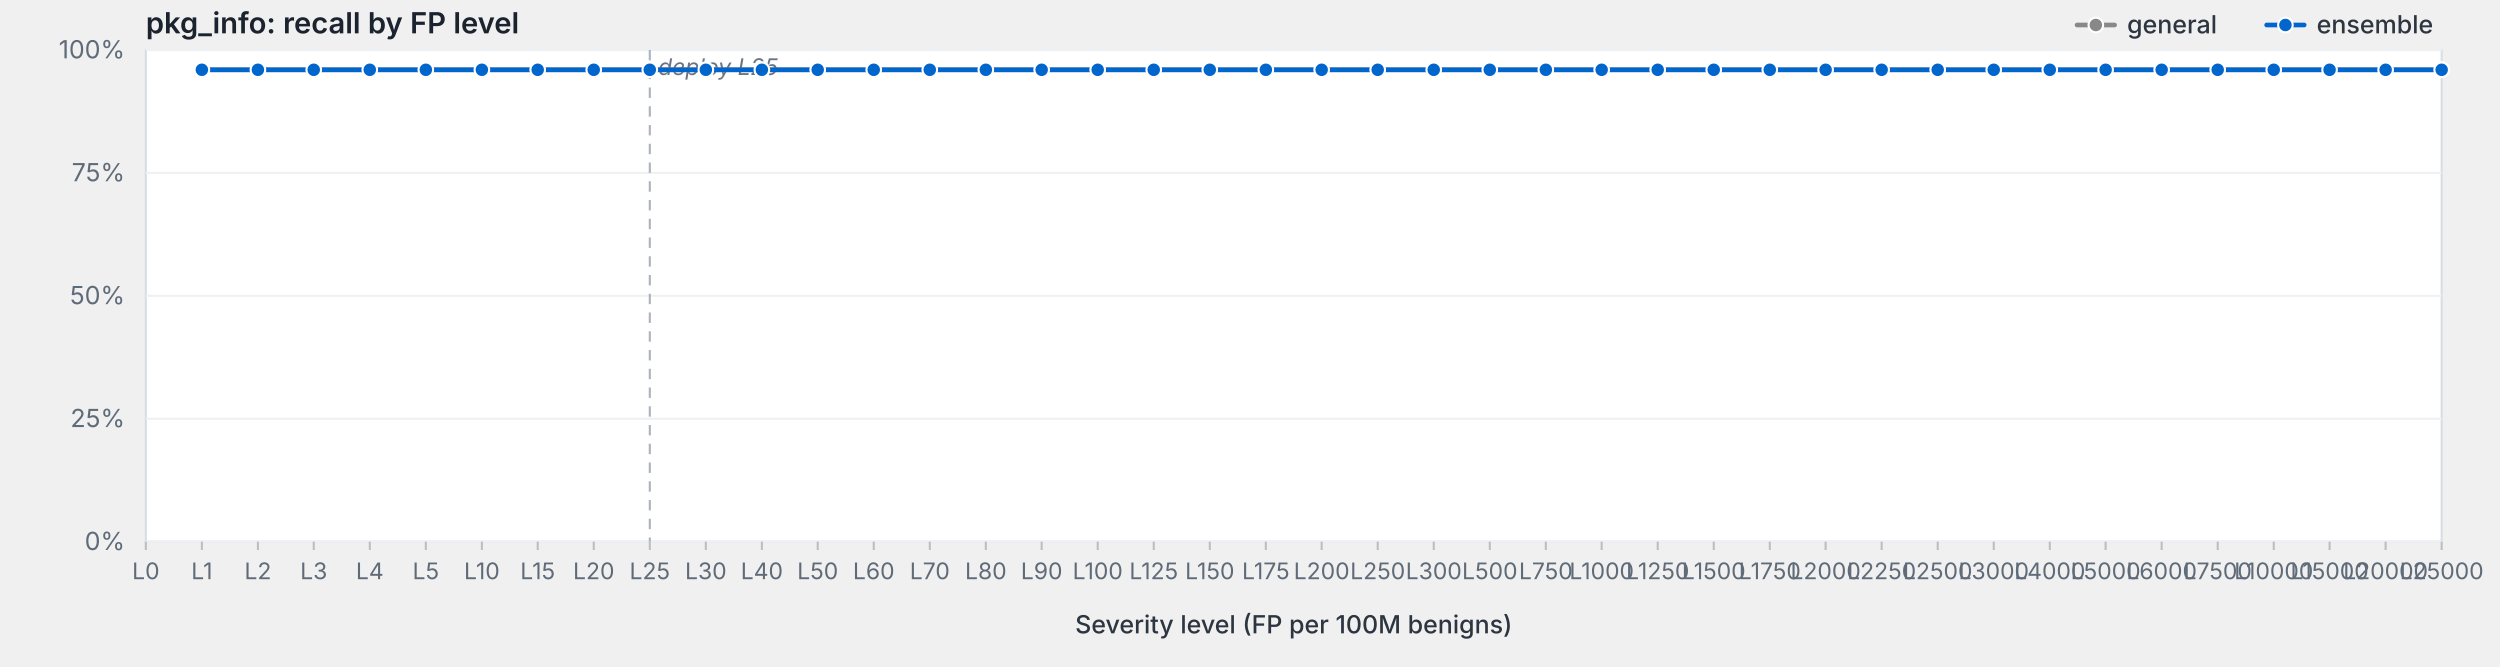
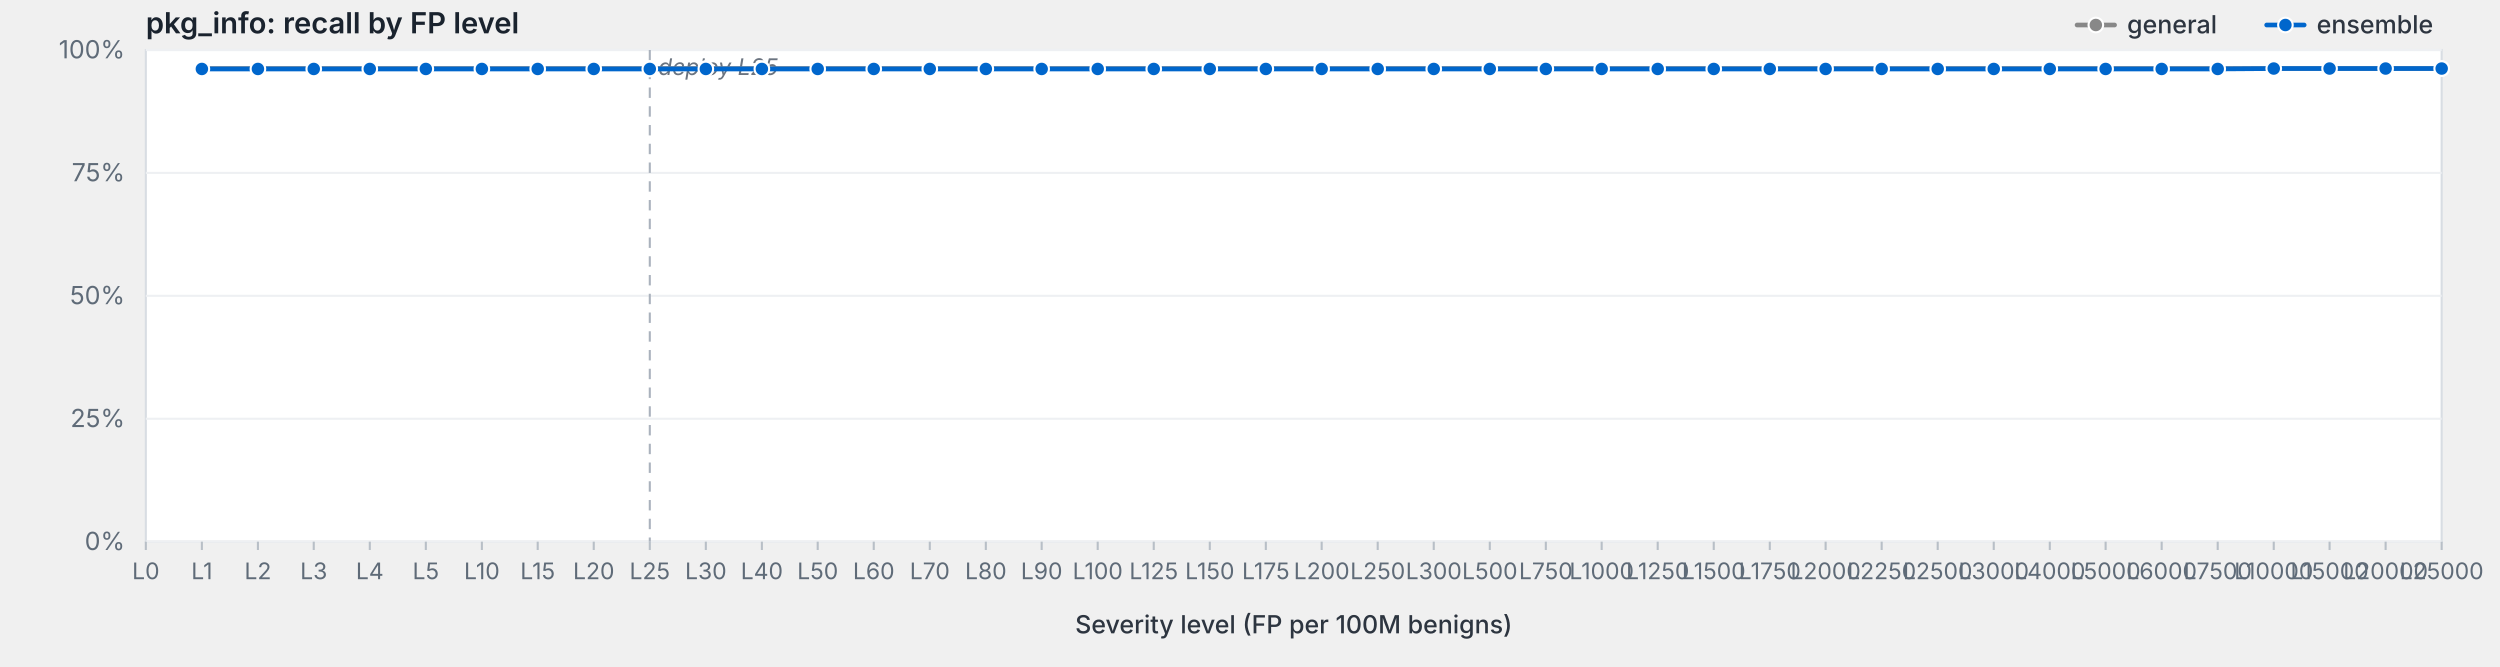
<svg xmlns="http://www.w3.org/2000/svg" viewBox="0 0 1200 320" width="1200" height="320" preserveAspectRatio="xMidYMid meet" role="img" aria-label="pkg_info: recall by FP level">
  <style>svg { background: #fdfdfd; }.frame { fill: #fff; stroke: #d8dde3; stroke-width: 1; }.grid { stroke: #eef0f3; stroke-width: 1; }.tick { stroke: #b8bfc7; stroke-width: 1; }.axis-label { fill: #5f6b78; font-family: -apple-system, BlinkMacSystemFont, "Segoe UI", system-ui, sans-serif; font-size: 12px; }.x-label { fill: #5f6b78; font-family: -apple-system, BlinkMacSystemFont, "Segoe UI", system-ui, sans-serif; font-size: 11px; }.axis-title { fill: #2d3540; font-family: -apple-system, BlinkMacSystemFont, "Segoe UI", system-ui, sans-serif; font-size: 12px; font-weight: 500; }.title { fill: #1a232e; font-family: -apple-system, BlinkMacSystemFont, "Segoe UI", system-ui, sans-serif; font-size: 14px; font-weight: 600; }.deploy-marker { stroke: #aab2bd; stroke-width: 1; stroke-dasharray: 5,4; }.deploy-label { fill: #6b7480; font-family: -apple-system, BlinkMacSystemFont, "Segoe UI", system-ui, sans-serif; font-size: 11px; font-style: italic; }.curve { fill: none; stroke-width: 2.25; stroke-linejoin: round; stroke-linecap: round; }.marker { stroke: #fff; stroke-width: 1; }.legend-text { fill: #2d3540; font-family: -apple-system, BlinkMacSystemFont, "Segoe UI", system-ui, sans-serif; font-size: 12px; font-weight: 500; }</style>
  <text class="title" x="70" y="16">pkg_info: recall by FP level</text>
  <rect class="frame" x="70" y="24" width="1102" height="236" />
  <line class="grid" x1="70" y1="260.0" x2="1172" y2="260.0" />
  <text class="axis-label" x="60" y="264.0" text-anchor="end">0%</text>
  <line class="grid" x1="70" y1="201.0" x2="1172" y2="201.0" />
  <text class="axis-label" x="60" y="205.0" text-anchor="end">25%</text>
  <line class="grid" x1="70" y1="142.0" x2="1172" y2="142.0" />
  <text class="axis-label" x="60" y="146.0" text-anchor="end">50%</text>
  <line class="grid" x1="70" y1="83.0" x2="1172" y2="83.0" />
  <text class="axis-label" x="60" y="87.0" text-anchor="end">75%</text>
  <line class="grid" x1="70" y1="24.0" x2="1172" y2="24.0" />
  <text class="axis-label" x="60" y="28.0" text-anchor="end">100%</text>
  <line class="deploy-marker" x1="311.9" y1="24" x2="311.9" y2="260" />
  <text class="deploy-label" x="315.9" y="36" text-anchor="start">deploy L25</text>
  <line class="tick" x1="70.0" y1="260" x2="70.0" y2="264" />
  <text class="x-label" x="70.0" y="278" text-anchor="middle">L0</text>
  <line class="tick" x1="96.9" y1="260" x2="96.9" y2="264" />
  <text class="x-label" x="96.9" y="278" text-anchor="middle">L1</text>
  <line class="tick" x1="123.8" y1="260" x2="123.8" y2="264" />
  <text class="x-label" x="123.8" y="278" text-anchor="middle">L2</text>
  <line class="tick" x1="150.6" y1="260" x2="150.6" y2="264" />
  <text class="x-label" x="150.6" y="278" text-anchor="middle">L3</text>
  <line class="tick" x1="177.5" y1="260" x2="177.5" y2="264" />
  <text class="x-label" x="177.5" y="278" text-anchor="middle">L4</text>
  <line class="tick" x1="204.4" y1="260" x2="204.4" y2="264" />
  <text class="x-label" x="204.4" y="278" text-anchor="middle">L5</text>
  <line class="tick" x1="231.3" y1="260" x2="231.3" y2="264" />
  <text class="x-label" x="231.3" y="278" text-anchor="middle">L10</text>
  <line class="tick" x1="258.1" y1="260" x2="258.1" y2="264" />
  <text class="x-label" x="258.1" y="278" text-anchor="middle">L15</text>
  <line class="tick" x1="285.0" y1="260" x2="285.0" y2="264" />
  <text class="x-label" x="285.0" y="278" text-anchor="middle">L20</text>
  <line class="tick" x1="311.9" y1="260" x2="311.9" y2="264" />
  <text class="x-label" x="311.9" y="278" text-anchor="middle">L25</text>
  <line class="tick" x1="338.8" y1="260" x2="338.8" y2="264" />
  <text class="x-label" x="338.8" y="278" text-anchor="middle">L30</text>
  <line class="tick" x1="365.7" y1="260" x2="365.7" y2="264" />
  <text class="x-label" x="365.7" y="278" text-anchor="middle">L40</text>
  <line class="tick" x1="392.5" y1="260" x2="392.5" y2="264" />
  <text class="x-label" x="392.5" y="278" text-anchor="middle">L50</text>
  <line class="tick" x1="419.4" y1="260" x2="419.4" y2="264" />
  <text class="x-label" x="419.4" y="278" text-anchor="middle">L60</text>
  <line class="tick" x1="446.3" y1="260" x2="446.3" y2="264" />
  <text class="x-label" x="446.3" y="278" text-anchor="middle">L70</text>
  <line class="tick" x1="473.2" y1="260" x2="473.2" y2="264" />
  <text class="x-label" x="473.2" y="278" text-anchor="middle">L80</text>
  <line class="tick" x1="500.0" y1="260" x2="500.0" y2="264" />
  <text class="x-label" x="500.0" y="278" text-anchor="middle">L90</text>
  <line class="tick" x1="526.9" y1="260" x2="526.9" y2="264" />
  <text class="x-label" x="526.9" y="278" text-anchor="middle">L100</text>
  <line class="tick" x1="553.8" y1="260" x2="553.8" y2="264" />
  <text class="x-label" x="553.8" y="278" text-anchor="middle">L125</text>
  <line class="tick" x1="580.7" y1="260" x2="580.7" y2="264" />
  <text class="x-label" x="580.7" y="278" text-anchor="middle">L150</text>
  <line class="tick" x1="607.6" y1="260" x2="607.6" y2="264" />
  <text class="x-label" x="607.6" y="278" text-anchor="middle">L175</text>
  <line class="tick" x1="634.4" y1="260" x2="634.4" y2="264" />
  <text class="x-label" x="634.4" y="278" text-anchor="middle">L200</text>
  <line class="tick" x1="661.3" y1="260" x2="661.3" y2="264" />
  <text class="x-label" x="661.3" y="278" text-anchor="middle">L250</text>
  <line class="tick" x1="688.2" y1="260" x2="688.2" y2="264" />
  <text class="x-label" x="688.2" y="278" text-anchor="middle">L300</text>
  <line class="tick" x1="715.1" y1="260" x2="715.1" y2="264" />
  <text class="x-label" x="715.1" y="278" text-anchor="middle">L500</text>
  <line class="tick" x1="742.0" y1="260" x2="742.0" y2="264" />
  <text class="x-label" x="742.0" y="278" text-anchor="middle">L750</text>
  <line class="tick" x1="768.8" y1="260" x2="768.8" y2="264" />
  <text class="x-label" x="768.8" y="278" text-anchor="middle">L1000</text>
  <line class="tick" x1="795.7" y1="260" x2="795.7" y2="264" />
  <text class="x-label" x="795.7" y="278" text-anchor="middle">L1250</text>
  <line class="tick" x1="822.6" y1="260" x2="822.6" y2="264" />
  <text class="x-label" x="822.6" y="278" text-anchor="middle">L1500</text>
  <line class="tick" x1="849.5" y1="260" x2="849.5" y2="264" />
  <text class="x-label" x="849.5" y="278" text-anchor="middle">L1750</text>
  <line class="tick" x1="876.3" y1="260" x2="876.3" y2="264" />
  <text class="x-label" x="876.3" y="278" text-anchor="middle">L2000</text>
  <line class="tick" x1="903.2" y1="260" x2="903.2" y2="264" />
  <text class="x-label" x="903.2" y="278" text-anchor="middle">L2250</text>
  <line class="tick" x1="930.1" y1="260" x2="930.1" y2="264" />
  <text class="x-label" x="930.1" y="278" text-anchor="middle">L2500</text>
  <line class="tick" x1="957.0" y1="260" x2="957.0" y2="264" />
  <text class="x-label" x="957.0" y="278" text-anchor="middle">L3000</text>
  <line class="tick" x1="983.9" y1="260" x2="983.9" y2="264" />
  <text class="x-label" x="983.9" y="278" text-anchor="middle">L4000</text>
  <line class="tick" x1="1010.7" y1="260" x2="1010.7" y2="264" />
  <text class="x-label" x="1010.7" y="278" text-anchor="middle">L5000</text>
  <line class="tick" x1="1037.6" y1="260" x2="1037.6" y2="264" />
  <text class="x-label" x="1037.6" y="278" text-anchor="middle">L6000</text>
  <line class="tick" x1="1064.5" y1="260" x2="1064.5" y2="264" />
  <text class="x-label" x="1064.5" y="278" text-anchor="middle">L7500</text>
  <line class="tick" x1="1091.4" y1="260" x2="1091.4" y2="264" />
  <text class="x-label" x="1091.4" y="278" text-anchor="middle">L10000</text>
  <line class="tick" x1="1118.2" y1="260" x2="1118.2" y2="264" />
  <text class="x-label" x="1118.2" y="278" text-anchor="middle">L15000</text>
  <line class="tick" x1="1145.1" y1="260" x2="1145.1" y2="264" />
  <text class="x-label" x="1145.1" y="278" text-anchor="middle">L20000</text>
  <line class="tick" x1="1172.0" y1="260" x2="1172.0" y2="264" />
  <text class="x-label" x="1172.0" y="278" text-anchor="middle">L25000</text>
  <text class="axis-title" x="621.0" y="304" text-anchor="middle">Severity level (FP per 100M benigns)</text>
-   <path class="curve" d="M96.9,33.5 L123.8,33.5 L150.6,33.5 L177.5,33.5 L204.4,33.5 L231.3,33.5 L258.1,33.5 L285.0,33.5 L311.9,33.5 L338.8,33.5 L365.7,33.5 L392.5,33.5 L419.4,33.5 L446.3,33.5 L473.2,33.5 L500.0,33.5 L526.9,33.5 L553.8,33.5 L580.7,33.5 L607.6,33.5 L634.4,33.5 L661.3,33.5 L688.2,33.5 L715.1,33.5 L742.0,33.5 L768.8,33.5 L795.7,33.5 L822.6,33.5 L849.5,33.5 L876.3,33.5 L903.2,33.5 L930.1,33.5 L957.0,33.5 L983.9,33.5 L1010.7,33.5 L1037.6,33.5 L1064.5,33.5 L1091.4,33.5 L1118.2,33.5 L1145.1,33.5 L1172.0,33.5" stroke="#888" />
-   <circle class="marker" cx="96.9" cy="33.5" r="3.5" fill="#888" />
-   <circle class="marker" cx="123.8" cy="33.5" r="3.5" fill="#888" />
-   <circle class="marker" cx="150.6" cy="33.5" r="3.5" fill="#888" />
-   <circle class="marker" cx="177.5" cy="33.5" r="3.5" fill="#888" />
-   <circle class="marker" cx="204.4" cy="33.5" r="3.5" fill="#888" />
-   <circle class="marker" cx="231.3" cy="33.5" r="3.5" fill="#888" />
-   <circle class="marker" cx="258.1" cy="33.5" r="3.5" fill="#888" />
-   <circle class="marker" cx="285.0" cy="33.5" r="3.5" fill="#888" />
-   <circle class="marker" cx="311.9" cy="33.5" r="3.5" fill="#888" />
-   <circle class="marker" cx="338.8" cy="33.5" r="3.5" fill="#888" />
-   <circle class="marker" cx="365.7" cy="33.5" r="3.5" fill="#888" />
-   <circle class="marker" cx="392.5" cy="33.5" r="3.5" fill="#888" />
-   <circle class="marker" cx="419.4" cy="33.5" r="3.5" fill="#888" />
-   <circle class="marker" cx="446.3" cy="33.5" r="3.5" fill="#888" />
-   <circle class="marker" cx="473.2" cy="33.5" r="3.5" fill="#888" />
-   <circle class="marker" cx="500.0" cy="33.5" r="3.5" fill="#888" />
-   <circle class="marker" cx="526.9" cy="33.5" r="3.5" fill="#888" />
-   <circle class="marker" cx="553.8" cy="33.5" r="3.5" fill="#888" />
-   <circle class="marker" cx="580.7" cy="33.5" r="3.5" fill="#888" />
-   <circle class="marker" cx="607.6" cy="33.5" r="3.5" fill="#888" />
-   <circle class="marker" cx="634.4" cy="33.5" r="3.5" fill="#888" />
-   <circle class="marker" cx="661.3" cy="33.5" r="3.5" fill="#888" />
-   <circle class="marker" cx="688.2" cy="33.5" r="3.5" fill="#888" />
-   <circle class="marker" cx="715.1" cy="33.5" r="3.5" fill="#888" />
-   <circle class="marker" cx="742.0" cy="33.5" r="3.5" fill="#888" />
-   <circle class="marker" cx="768.8" cy="33.5" r="3.5" fill="#888" />
-   <circle class="marker" cx="795.7" cy="33.5" r="3.5" fill="#888" />
-   <circle class="marker" cx="822.6" cy="33.5" r="3.5" fill="#888" />
-   <circle class="marker" cx="849.5" cy="33.5" r="3.5" fill="#888" />
-   <circle class="marker" cx="876.3" cy="33.5" r="3.5" fill="#888" />
-   <circle class="marker" cx="903.2" cy="33.5" r="3.5" fill="#888" />
-   <circle class="marker" cx="930.1" cy="33.5" r="3.5" fill="#888" />
-   <circle class="marker" cx="957.0" cy="33.5" r="3.5" fill="#888" />
-   <circle class="marker" cx="983.9" cy="33.5" r="3.5" fill="#888" />
-   <circle class="marker" cx="1010.7" cy="33.5" r="3.5" fill="#888" />
-   <circle class="marker" cx="1037.6" cy="33.5" r="3.5" fill="#888" />
-   <circle class="marker" cx="1064.5" cy="33.5" r="3.5" fill="#888" />
-   <circle class="marker" cx="1091.4" cy="33.5" r="3.5" fill="#888" />
-   <circle class="marker" cx="1118.2" cy="33.5" r="3.5" fill="#888" />
-   <circle class="marker" cx="1145.1" cy="33.5" r="3.5" fill="#888" />
-   <circle class="marker" cx="1172.0" cy="33.5" r="3.5" fill="#888" />
-   <path class="curve" d="M96.9,33.5 L123.8,33.5 L150.6,33.5 L177.5,33.5 L204.4,33.5 L231.3,33.5 L258.1,33.5 L285.0,33.5 L311.9,33.5 L338.8,33.5 L365.7,33.5 L392.5,33.5 L419.4,33.5 L446.3,33.5 L473.2,33.5 L500.0,33.5 L526.9,33.5 L553.8,33.5 L580.7,33.5 L607.6,33.5 L634.4,33.5 L661.3,33.5 L688.2,33.5 L715.1,33.5 L742.0,33.5 L768.8,33.5 L795.7,33.5 L822.6,33.5 L849.5,33.5 L876.3,33.5 L903.2,33.5 L930.1,33.5 L957.0,33.5 L983.9,33.5 L1010.7,33.5 L1037.6,33.5 L1064.5,33.5 L1091.4,33.5 L1118.2,33.5 L1145.1,33.5 L1172.0,33.5" stroke="#06c" />
-   <circle class="marker" cx="96.9" cy="33.5" r="3.5" fill="#06c" />
-   <circle class="marker" cx="123.8" cy="33.5" r="3.5" fill="#06c" />
-   <circle class="marker" cx="150.6" cy="33.5" r="3.5" fill="#06c" />
-   <circle class="marker" cx="177.5" cy="33.5" r="3.5" fill="#06c" />
-   <circle class="marker" cx="204.4" cy="33.5" r="3.5" fill="#06c" />
-   <circle class="marker" cx="231.3" cy="33.5" r="3.5" fill="#06c" />
-   <circle class="marker" cx="258.1" cy="33.5" r="3.5" fill="#06c" />
-   <circle class="marker" cx="285.0" cy="33.5" r="3.5" fill="#06c" />
-   <circle class="marker" cx="311.9" cy="33.5" r="3.5" fill="#06c" />
-   <circle class="marker" cx="338.8" cy="33.5" r="3.5" fill="#06c" />
-   <circle class="marker" cx="365.7" cy="33.5" r="3.5" fill="#06c" />
-   <circle class="marker" cx="392.5" cy="33.5" r="3.5" fill="#06c" />
-   <circle class="marker" cx="419.4" cy="33.5" r="3.5" fill="#06c" />
-   <circle class="marker" cx="446.3" cy="33.5" r="3.5" fill="#06c" />
-   <circle class="marker" cx="473.2" cy="33.5" r="3.5" fill="#06c" />
-   <circle class="marker" cx="500.0" cy="33.5" r="3.5" fill="#06c" />
-   <circle class="marker" cx="526.9" cy="33.5" r="3.5" fill="#06c" />
-   <circle class="marker" cx="553.8" cy="33.5" r="3.5" fill="#06c" />
-   <circle class="marker" cx="580.7" cy="33.5" r="3.5" fill="#06c" />
-   <circle class="marker" cx="607.6" cy="33.5" r="3.5" fill="#06c" />
-   <circle class="marker" cx="634.4" cy="33.5" r="3.5" fill="#06c" />
-   <circle class="marker" cx="661.3" cy="33.5" r="3.5" fill="#06c" />
-   <circle class="marker" cx="688.2" cy="33.5" r="3.5" fill="#06c" />
-   <circle class="marker" cx="715.1" cy="33.5" r="3.5" fill="#06c" />
-   <circle class="marker" cx="742.0" cy="33.5" r="3.5" fill="#06c" />
-   <circle class="marker" cx="768.8" cy="33.5" r="3.5" fill="#06c" />
-   <circle class="marker" cx="795.7" cy="33.5" r="3.5" fill="#06c" />
-   <circle class="marker" cx="822.6" cy="33.5" r="3.5" fill="#06c" />
-   <circle class="marker" cx="849.5" cy="33.5" r="3.5" fill="#06c" />
-   <circle class="marker" cx="876.3" cy="33.5" r="3.5" fill="#06c" />
-   <circle class="marker" cx="903.2" cy="33.5" r="3.5" fill="#06c" />
-   <circle class="marker" cx="930.1" cy="33.5" r="3.5" fill="#06c" />
-   <circle class="marker" cx="957.0" cy="33.5" r="3.5" fill="#06c" />
-   <circle class="marker" cx="983.9" cy="33.5" r="3.5" fill="#06c" />
-   <circle class="marker" cx="1010.7" cy="33.5" r="3.5" fill="#06c" />
-   <circle class="marker" cx="1037.6" cy="33.5" r="3.5" fill="#06c" />
-   <circle class="marker" cx="1064.5" cy="33.5" r="3.5" fill="#06c" />
-   <circle class="marker" cx="1091.4" cy="33.5" r="3.5" fill="#06c" />
-   <circle class="marker" cx="1118.2" cy="33.5" r="3.5" fill="#06c" />
-   <circle class="marker" cx="1145.1" cy="33.5" r="3.5" fill="#06c" />
-   <circle class="marker" cx="1172.0" cy="33.5" r="3.5" fill="#06c" />
+   <path class="curve" d="M96.9,32.9 L123.8,32.9 L150.6,32.9 L177.5,32.9 L204.4,32.9 L231.3,32.9 L258.1,32.9 L285.0,32.9 L311.9,32.9 L338.8,32.9 L365.7,32.9 L392.5,32.9 L419.4,32.9 L446.3,32.9 L473.2,32.9 L500.0,32.9 L526.9,32.9 L553.8,32.9 L580.7,32.9 L607.6,32.9 L634.4,32.9 L661.3,32.9 L688.2,32.9 L715.1,32.9 L742.0,32.9 L768.8,32.9 L795.7,32.9 L822.6,32.9 L849.5,32.9 L876.3,32.9 L903.2,32.9 L930.1,32.9 L957.0,32.9 L983.9,32.9 L1010.7,32.9 L1037.6,32.9 L1064.5,32.9 L1091.4,32.9 L1118.2,32.9 L1145.1,32.9 L1172.0,32.9" stroke="#888" />
+   <circle class="marker" cx="96.9" cy="32.9" r="3.5" fill="#888" />
+   <circle class="marker" cx="123.8" cy="32.9" r="3.5" fill="#888" />
+   <circle class="marker" cx="150.6" cy="32.9" r="3.5" fill="#888" />
+   <circle class="marker" cx="177.5" cy="32.9" r="3.5" fill="#888" />
+   <circle class="marker" cx="204.4" cy="32.9" r="3.5" fill="#888" />
+   <circle class="marker" cx="231.3" cy="32.9" r="3.5" fill="#888" />
+   <circle class="marker" cx="258.1" cy="32.9" r="3.5" fill="#888" />
+   <circle class="marker" cx="285.0" cy="32.9" r="3.5" fill="#888" />
+   <circle class="marker" cx="311.9" cy="32.9" r="3.5" fill="#888" />
+   <circle class="marker" cx="338.8" cy="32.9" r="3.5" fill="#888" />
+   <circle class="marker" cx="365.7" cy="32.9" r="3.5" fill="#888" />
+   <circle class="marker" cx="392.5" cy="32.9" r="3.5" fill="#888" />
+   <circle class="marker" cx="419.4" cy="32.9" r="3.5" fill="#888" />
+   <circle class="marker" cx="446.3" cy="32.9" r="3.5" fill="#888" />
+   <circle class="marker" cx="473.2" cy="32.9" r="3.5" fill="#888" />
+   <circle class="marker" cx="500.0" cy="32.9" r="3.5" fill="#888" />
+   <circle class="marker" cx="526.9" cy="32.9" r="3.5" fill="#888" />
+   <circle class="marker" cx="553.8" cy="32.9" r="3.5" fill="#888" />
+   <circle class="marker" cx="580.7" cy="32.9" r="3.5" fill="#888" />
+   <circle class="marker" cx="607.6" cy="32.9" r="3.5" fill="#888" />
+   <circle class="marker" cx="634.4" cy="32.9" r="3.5" fill="#888" />
+   <circle class="marker" cx="661.3" cy="32.9" r="3.5" fill="#888" />
+   <circle class="marker" cx="688.2" cy="32.9" r="3.5" fill="#888" />
+   <circle class="marker" cx="715.1" cy="32.9" r="3.5" fill="#888" />
+   <circle class="marker" cx="742.0" cy="32.9" r="3.5" fill="#888" />
+   <circle class="marker" cx="768.8" cy="32.9" r="3.5" fill="#888" />
+   <circle class="marker" cx="795.7" cy="32.9" r="3.5" fill="#888" />
+   <circle class="marker" cx="822.6" cy="32.9" r="3.5" fill="#888" />
+   <circle class="marker" cx="849.5" cy="32.9" r="3.5" fill="#888" />
+   <circle class="marker" cx="876.3" cy="32.9" r="3.5" fill="#888" />
+   <circle class="marker" cx="903.2" cy="32.9" r="3.5" fill="#888" />
+   <circle class="marker" cx="930.1" cy="32.9" r="3.5" fill="#888" />
+   <circle class="marker" cx="957.0" cy="32.9" r="3.5" fill="#888" />
+   <circle class="marker" cx="983.9" cy="32.9" r="3.5" fill="#888" />
+   <circle class="marker" cx="1010.7" cy="32.9" r="3.5" fill="#888" />
+   <circle class="marker" cx="1037.6" cy="32.9" r="3.5" fill="#888" />
+   <circle class="marker" cx="1064.5" cy="32.9" r="3.5" fill="#888" />
+   <circle class="marker" cx="1091.4" cy="32.9" r="3.5" fill="#888" />
+   <circle class="marker" cx="1118.2" cy="32.9" r="3.5" fill="#888" />
+   <circle class="marker" cx="1145.1" cy="32.9" r="3.5" fill="#888" />
+   <circle class="marker" cx="1172.0" cy="32.9" r="3.5" fill="#888" />
+   <path class="curve" d="M96.9,33.1 L123.8,33.1 L150.6,33.1 L177.5,33.1 L204.4,33.1 L231.3,33.1 L258.1,33.1 L285.0,33.1 L311.9,33.1 L338.8,33.1 L365.7,33.1 L392.5,33.1 L419.4,33.1 L446.3,33.1 L473.2,33.1 L500.0,33.1 L526.9,33.1 L553.8,33.1 L580.7,33.1 L607.6,33.1 L634.4,33.1 L661.3,33.1 L688.2,33.1 L715.1,33.1 L742.0,33.1 L768.8,33.1 L795.7,33.1 L822.6,33.1 L849.5,33.1 L876.3,33.1 L903.2,33.1 L930.1,33.1 L957.0,33.1 L983.9,33.1 L1010.7,33.1 L1037.6,33.1 L1064.5,33.1 L1091.4,32.9 L1118.2,32.9 L1145.1,32.9 L1172.0,32.9" stroke="#06c" />
+   <circle class="marker" cx="96.9" cy="33.1" r="3.5" fill="#06c" />
+   <circle class="marker" cx="123.8" cy="33.1" r="3.5" fill="#06c" />
+   <circle class="marker" cx="150.6" cy="33.1" r="3.5" fill="#06c" />
+   <circle class="marker" cx="177.5" cy="33.1" r="3.5" fill="#06c" />
+   <circle class="marker" cx="204.4" cy="33.1" r="3.5" fill="#06c" />
+   <circle class="marker" cx="231.3" cy="33.1" r="3.5" fill="#06c" />
+   <circle class="marker" cx="258.1" cy="33.1" r="3.5" fill="#06c" />
+   <circle class="marker" cx="285.0" cy="33.1" r="3.5" fill="#06c" />
+   <circle class="marker" cx="311.9" cy="33.1" r="3.5" fill="#06c" />
+   <circle class="marker" cx="338.8" cy="33.1" r="3.5" fill="#06c" />
+   <circle class="marker" cx="365.7" cy="33.1" r="3.5" fill="#06c" />
+   <circle class="marker" cx="392.5" cy="33.1" r="3.5" fill="#06c" />
+   <circle class="marker" cx="419.4" cy="33.1" r="3.5" fill="#06c" />
+   <circle class="marker" cx="446.3" cy="33.1" r="3.5" fill="#06c" />
+   <circle class="marker" cx="473.2" cy="33.1" r="3.5" fill="#06c" />
+   <circle class="marker" cx="500.0" cy="33.1" r="3.5" fill="#06c" />
+   <circle class="marker" cx="526.9" cy="33.1" r="3.5" fill="#06c" />
+   <circle class="marker" cx="553.8" cy="33.1" r="3.5" fill="#06c" />
+   <circle class="marker" cx="580.7" cy="33.1" r="3.5" fill="#06c" />
+   <circle class="marker" cx="607.6" cy="33.1" r="3.5" fill="#06c" />
+   <circle class="marker" cx="634.4" cy="33.1" r="3.5" fill="#06c" />
+   <circle class="marker" cx="661.3" cy="33.1" r="3.5" fill="#06c" />
+   <circle class="marker" cx="688.2" cy="33.1" r="3.5" fill="#06c" />
+   <circle class="marker" cx="715.1" cy="33.1" r="3.5" fill="#06c" />
+   <circle class="marker" cx="742.0" cy="33.1" r="3.5" fill="#06c" />
+   <circle class="marker" cx="768.8" cy="33.1" r="3.5" fill="#06c" />
+   <circle class="marker" cx="795.7" cy="33.1" r="3.5" fill="#06c" />
+   <circle class="marker" cx="822.6" cy="33.1" r="3.5" fill="#06c" />
+   <circle class="marker" cx="849.5" cy="33.1" r="3.5" fill="#06c" />
+   <circle class="marker" cx="876.3" cy="33.1" r="3.5" fill="#06c" />
+   <circle class="marker" cx="903.2" cy="33.1" r="3.5" fill="#06c" />
+   <circle class="marker" cx="930.1" cy="33.1" r="3.5" fill="#06c" />
+   <circle class="marker" cx="957.0" cy="33.1" r="3.5" fill="#06c" />
+   <circle class="marker" cx="983.9" cy="33.1" r="3.5" fill="#06c" />
+   <circle class="marker" cx="1010.7" cy="33.1" r="3.5" fill="#06c" />
+   <circle class="marker" cx="1037.6" cy="33.1" r="3.5" fill="#06c" />
+   <circle class="marker" cx="1064.5" cy="33.1" r="3.5" fill="#06c" />
+   <circle class="marker" cx="1091.4" cy="32.9" r="3.5" fill="#06c" />
+   <circle class="marker" cx="1118.2" cy="32.9" r="3.5" fill="#06c" />
+   <circle class="marker" cx="1145.1" cy="32.9" r="3.5" fill="#06c" />
+   <circle class="marker" cx="1172.0" cy="32.9" r="3.5" fill="#06c" />
  <line x1="1088.0" y1="12.0" x2="1106.0" y2="12.0" stroke="#06c" stroke-width="2.25" stroke-linecap="round" />
  <circle cx="1097.0" cy="12.0" r="3.5" fill="#06c" stroke="#fff" stroke-width="1" />
  <text class="legend-text" x="1112.0" y="16.0">ensemble</text>
  <line x1="997.0" y1="12.0" x2="1015.0" y2="12.0" stroke="#888" stroke-width="2.25" stroke-linecap="round" />
  <circle cx="1006.0" cy="12.0" r="3.5" fill="#888" stroke="#fff" stroke-width="1" />
  <text class="legend-text" x="1021.0" y="16.0">general</text>
</svg>
